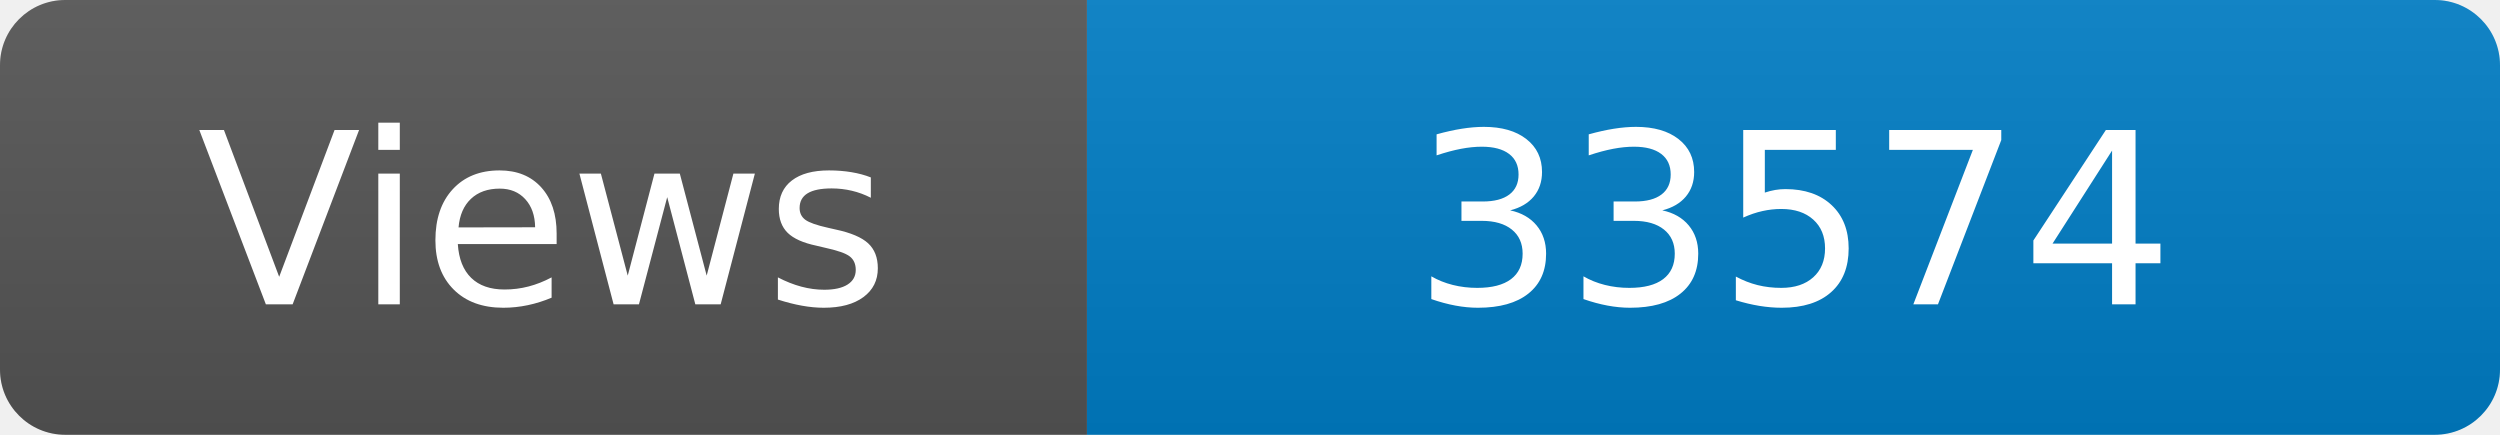
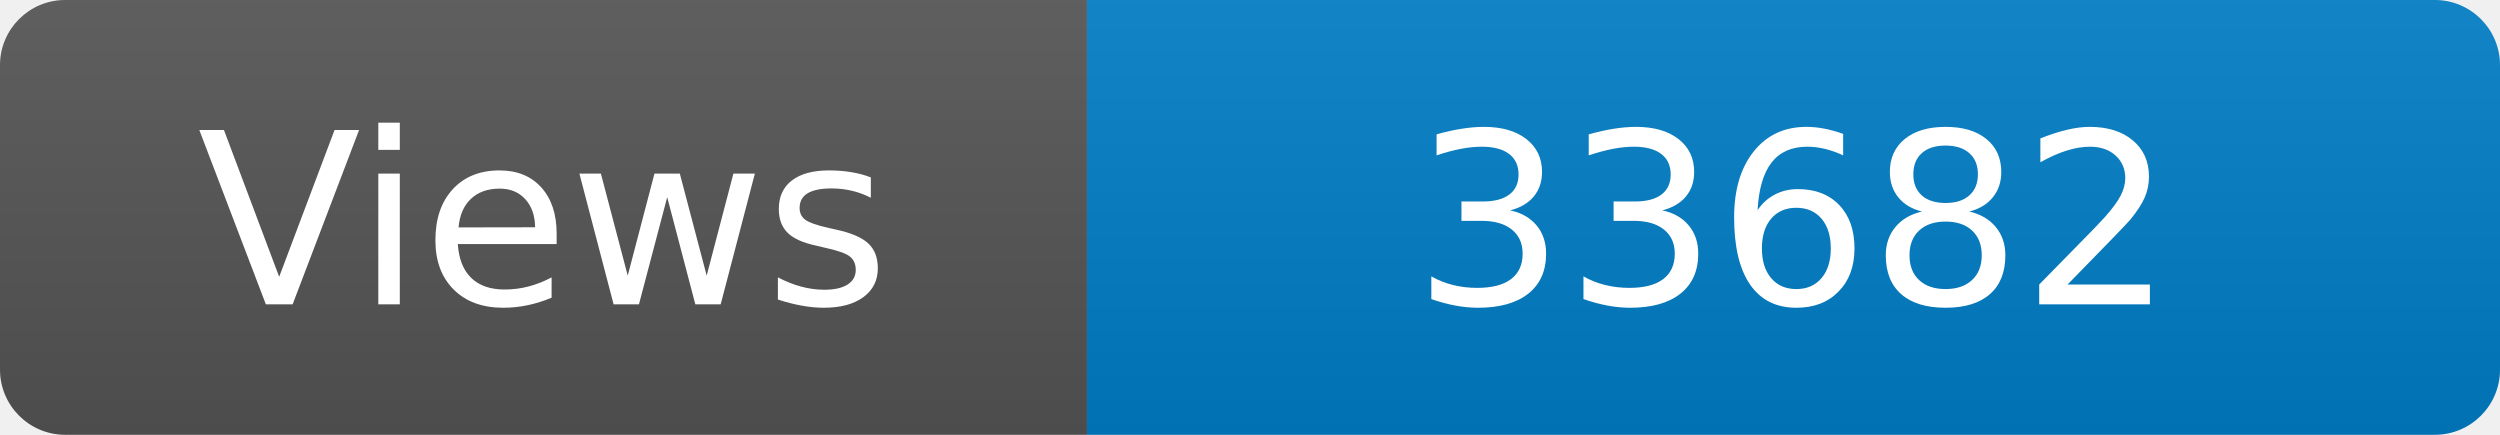
<svg xmlns="http://www.w3.org/2000/svg" width="115" height="20" role="img" aria-label="Maintained?: yes">
  <linearGradient id="s" x2="0" y2="100%">
    <stop offset="0" stop-color="#bbb" stop-opacity=".1" />
    <stop offset="1" stop-opacity=".1" />
  </linearGradient>
  <clipPath id="r">
    <rect width="115" height="20" rx="3" fill="#fff" />
  </clipPath>
  <g clip-path="url(#r)">
    <rect width="50" height="20" fill="#555" />
    <rect x="50" width="160" height="20" fill="#007ec6" />
    <rect width="115" height="20" fill="url(#s)" />
  </g>
  <g fill="#fff" text-anchor="middle" font-family="Verdana,Geneva,DejaVu Sans,sans-serif" font-size="110">
    <text x="250" y="140" transform="scale(.1)" fill="#fff">Views</text>
-     <text x="825" y="140" transform="scale(.1)" fill="#fff">33574</text>
+     <text x="825" y="140" transform="scale(.1)" fill="#fff">33682</text>
  </g>
</svg>
